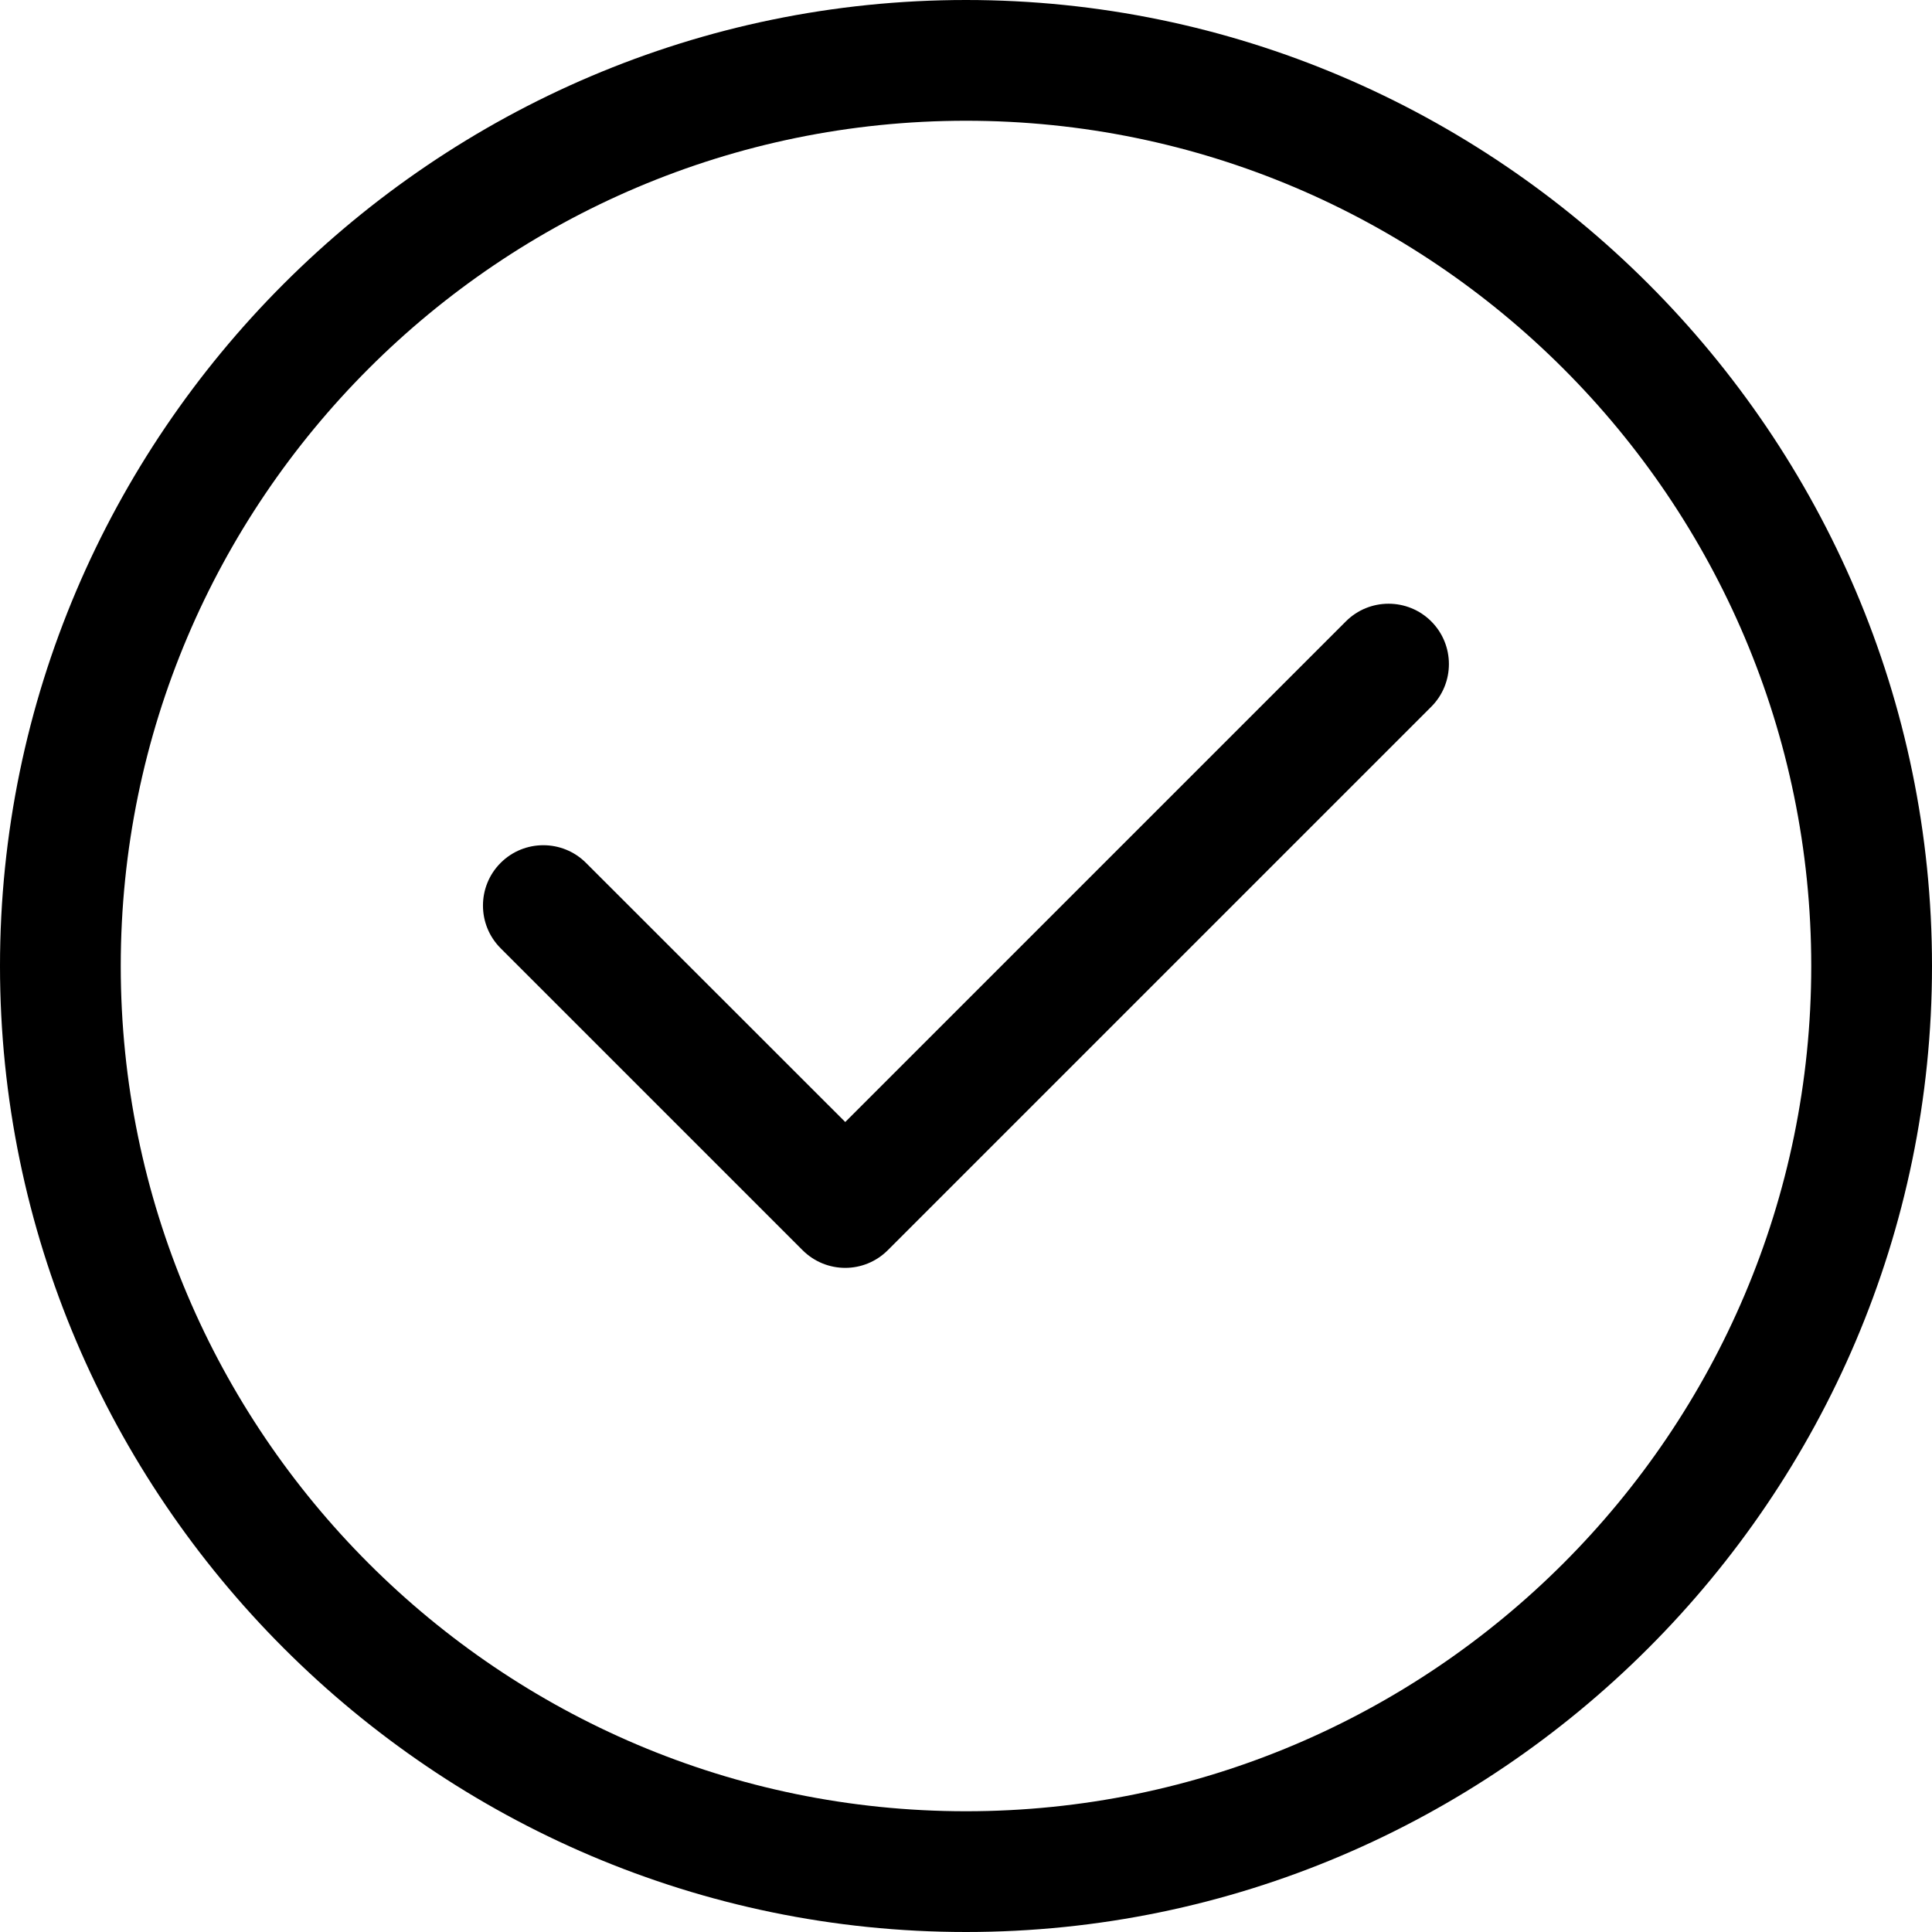
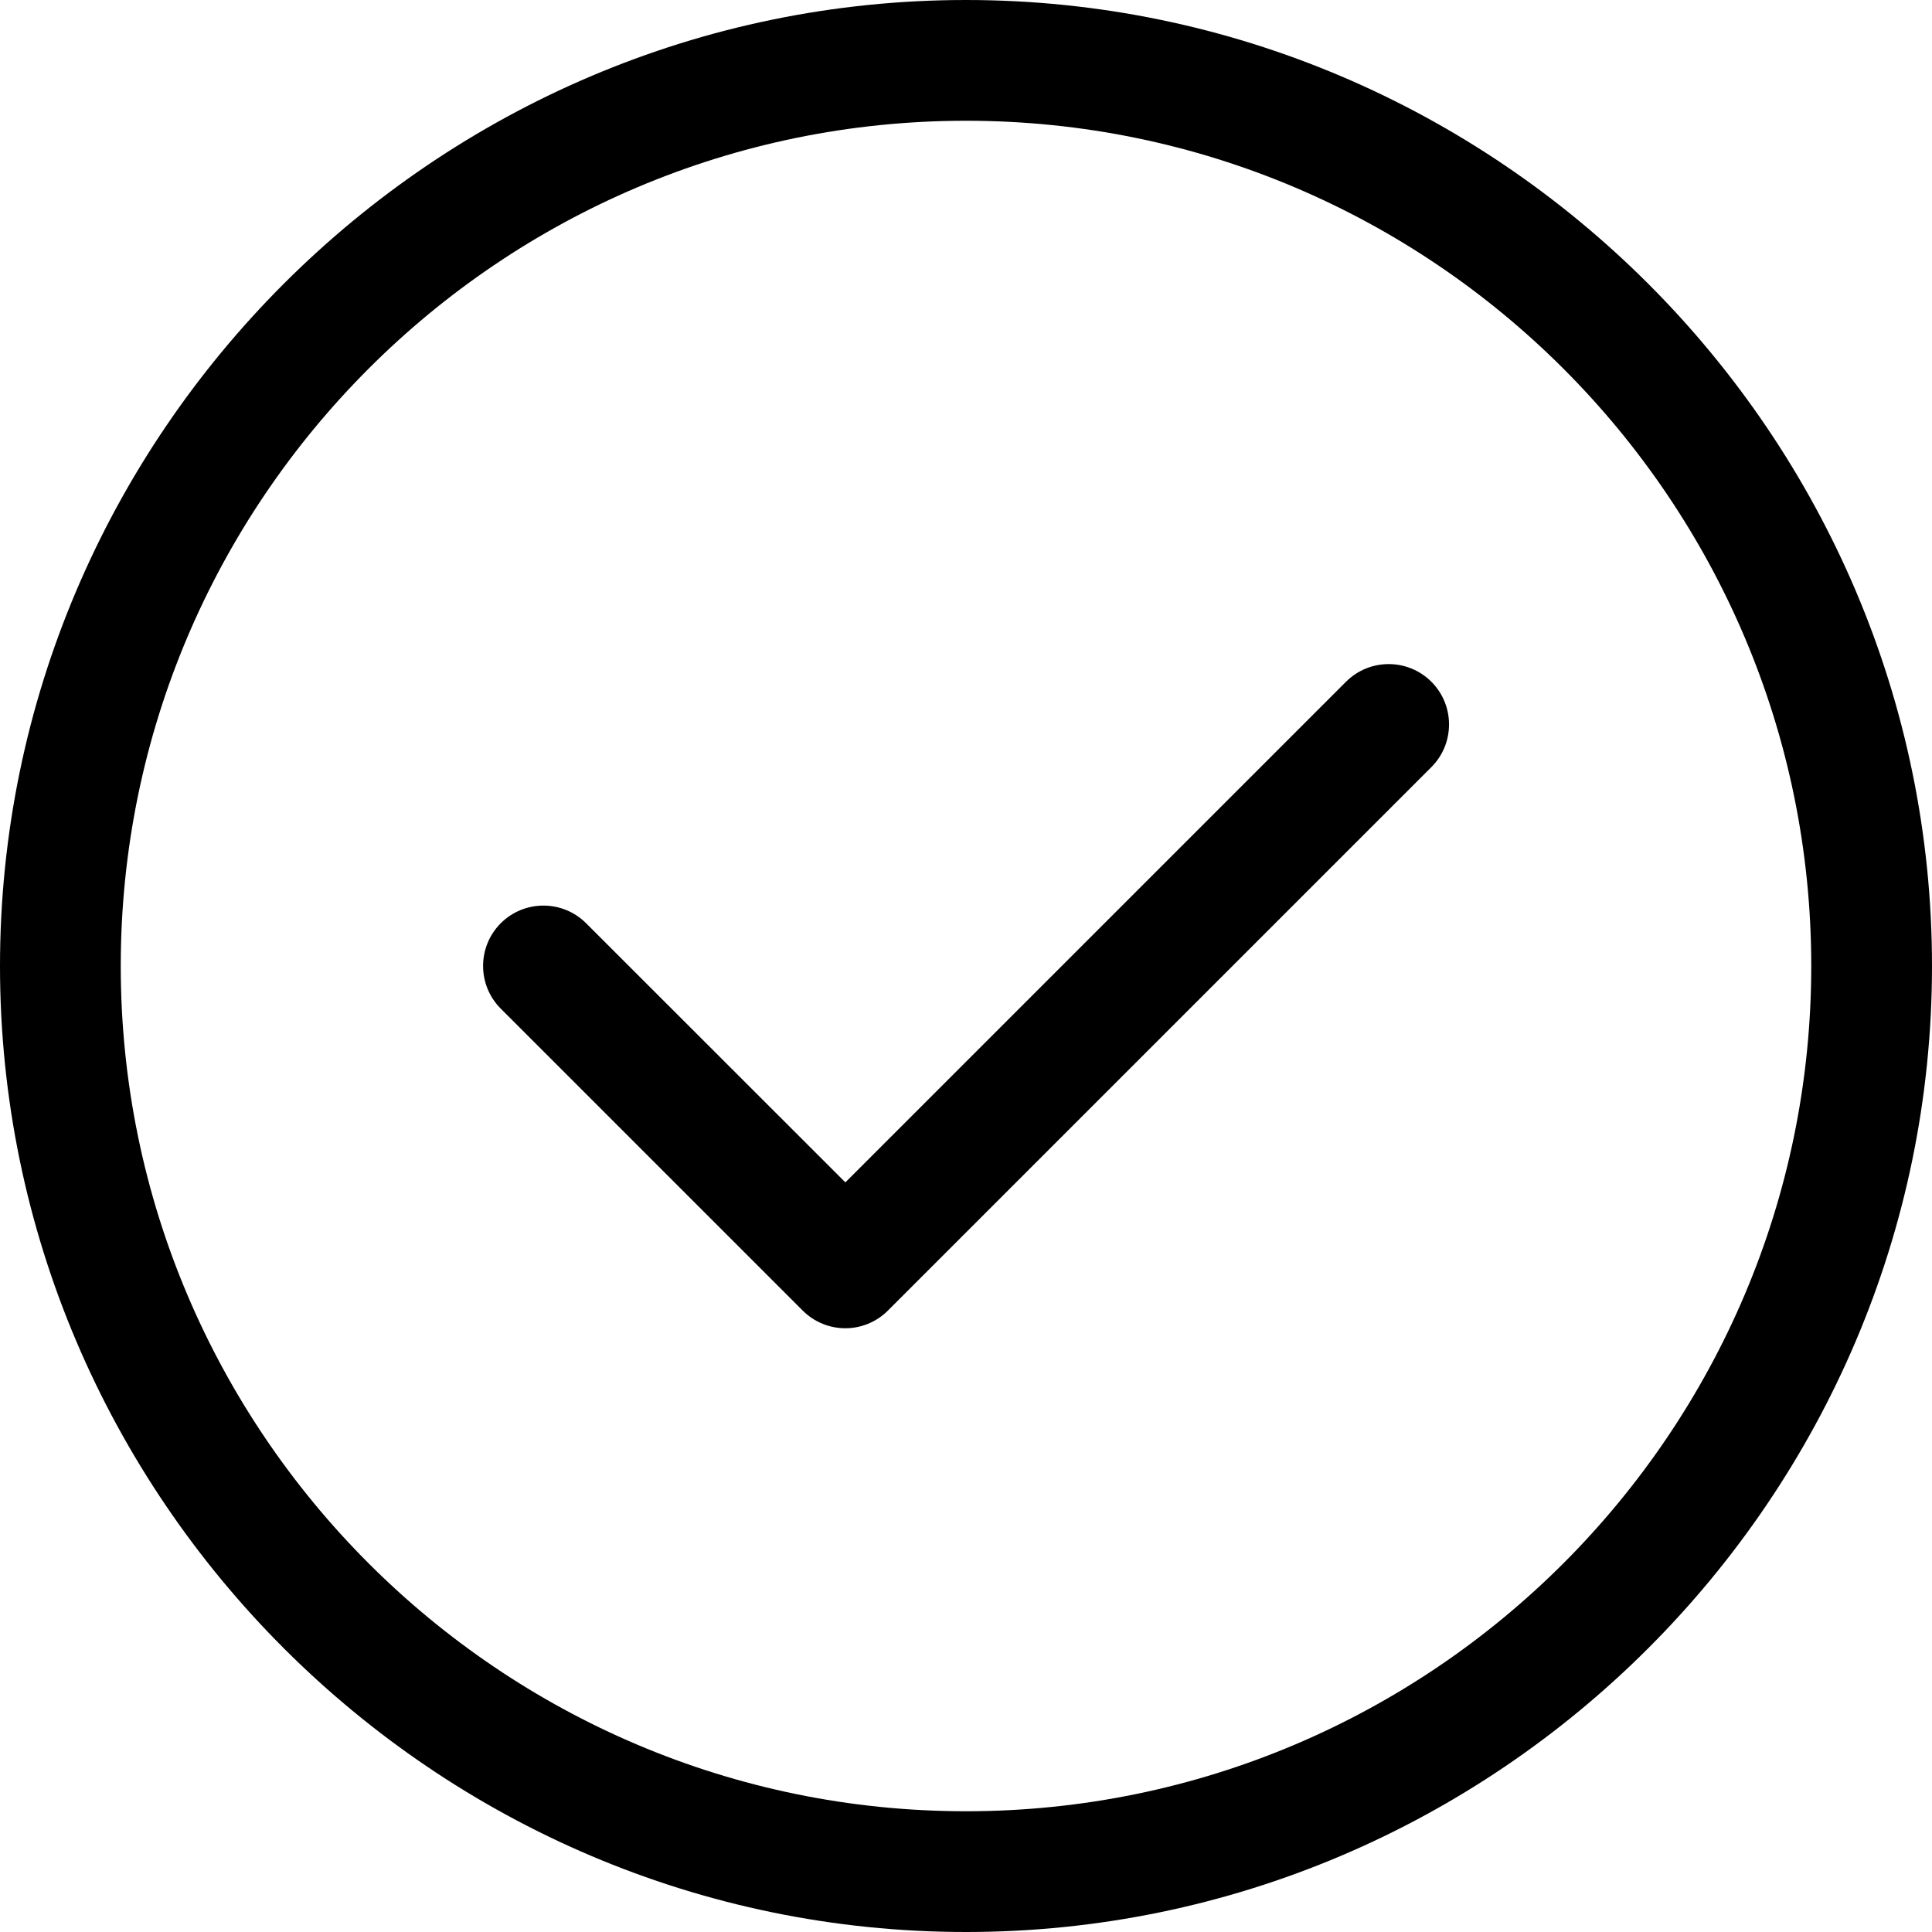
<svg xmlns="http://www.w3.org/2000/svg" width="16" height="16" viewBox="0 0 16 16">
-   <g fill="#000" fill-rule="evenodd">
-     <path d="M8 15c-3.859 0-7-3.141-7-7 0-3.859 3.141-7 7-7 3.859 0 7 3.141 7 7 0 3.859-3.141 7-7 7M8 0C3.6 0 0 3.6 0 8c0 4.4 3.6 8 8 8 4.4 0 8-3.6 8-8 0-4.4-3.6-8-8-8" />
-     <path d="M11.146 5.146l-4.146 4.146-2.147-2.146c-.195-.195-.512-.195-.707 0-.195.195-.195.512 0 .707l2.5 2.5c.098.098.226.147.354.147.127 0 .255-.049.353-.147l4.5-4.5c.195-.195.195-.512 0-.707-.195-.195-.512-.195-.707 0" />
-   </g>
+   <path d="M8 15c-3.859 0-7-3.141-7-7 0-3.859 3.141-7 7-7 3.859 0 7 3.141 7 7 0 3.859-3.141 7-7 7M8 0c4.4 0 8 3.6 8 8 0 4.4-3.6 8-8 8-4.4 0-8-3.6-8-8 0-4.4 3.6-8 8-8zm3.147 5.646l-4.146 4.146-2.147-2.146c-.195-.195-.512-.195-.707 0-.195.195-.195.512 0 .707l2.5 2.5c.098.098.226.147.354.147.127 0 .255-.049.353-.147l4.5-4.5c.195-.195.195-.512 0-.707-.195-.195-.512-.195-.707 0z" fill="#000" fill-rule="evenodd" />
</svg>
